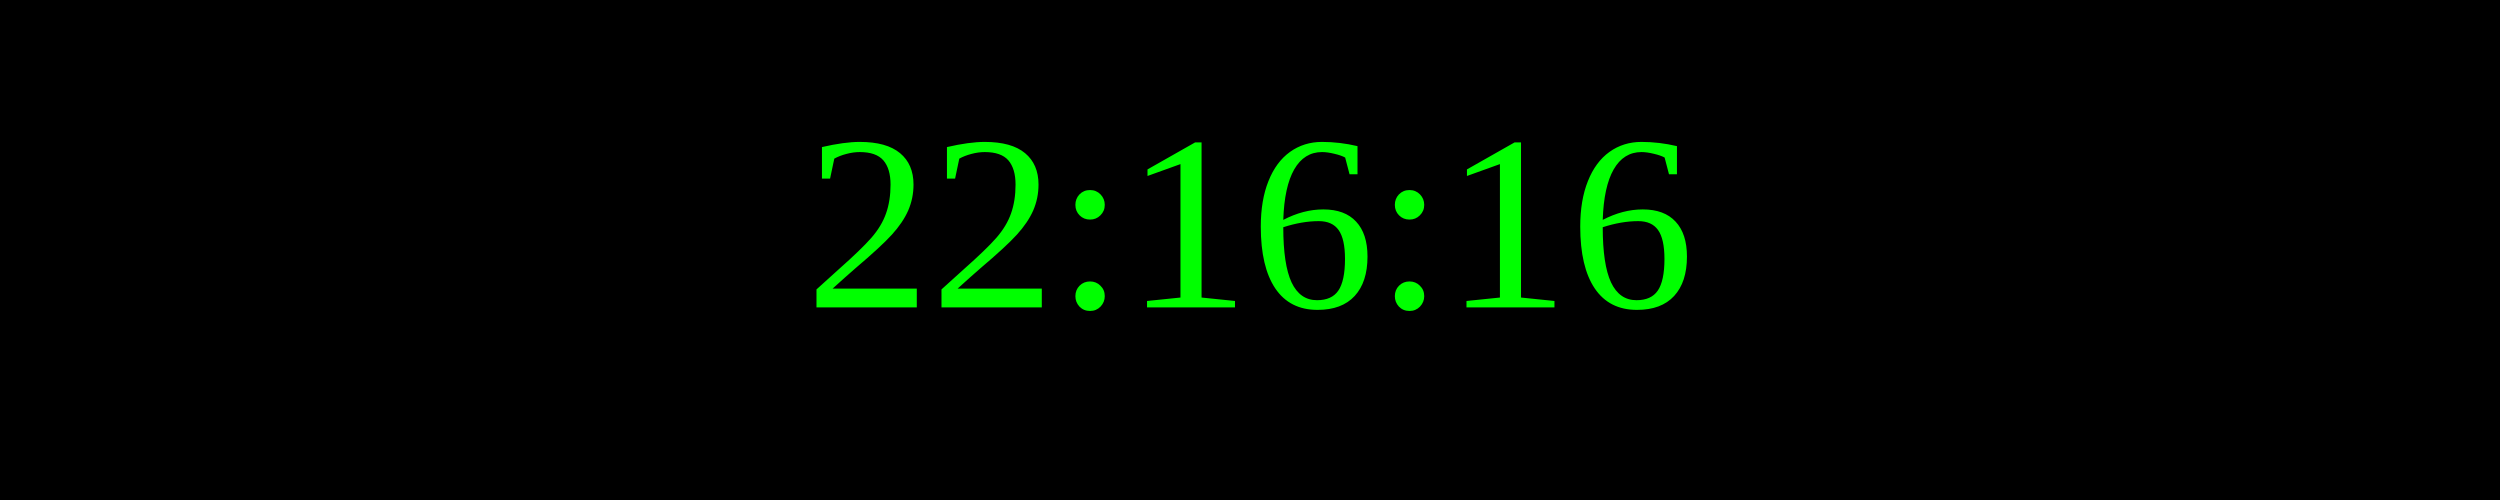
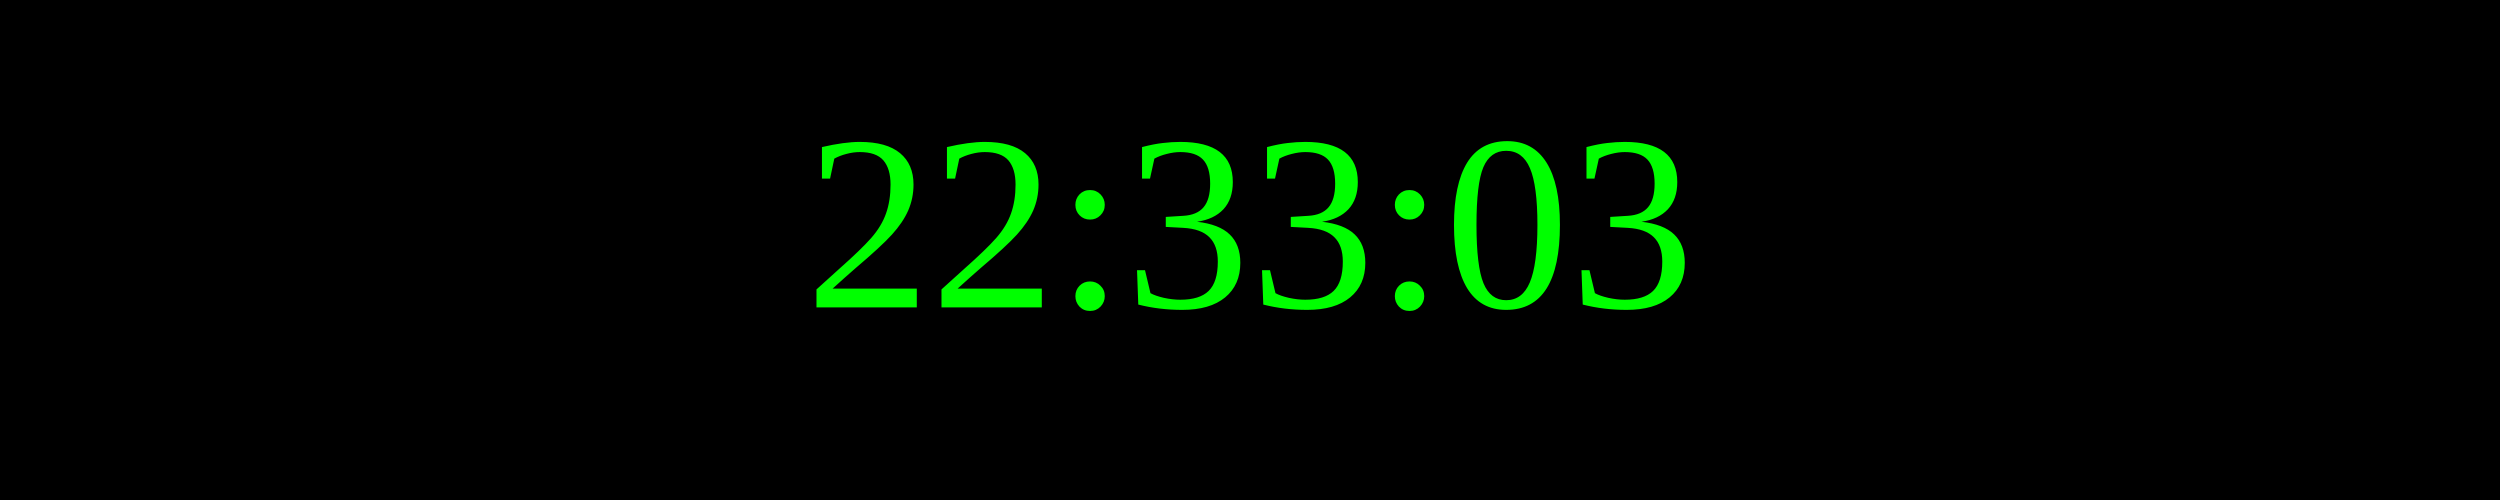
<svg xmlns="http://www.w3.org/2000/svg" width="250" height="50">
  <rect width="100%" height="100%" fill="black" />
  <text x="50%" y="50%" font-size="25" fill="lime" text-anchor="middle" dominant-baseline="middle">
- 22:16:16
+ 22:33:03
</text>
</svg>
